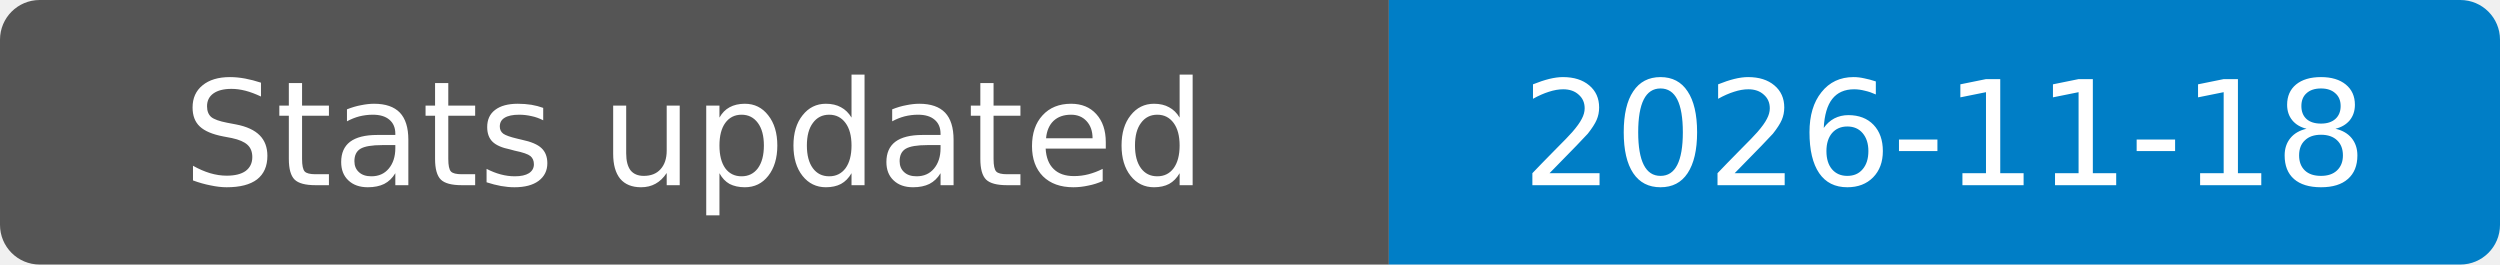
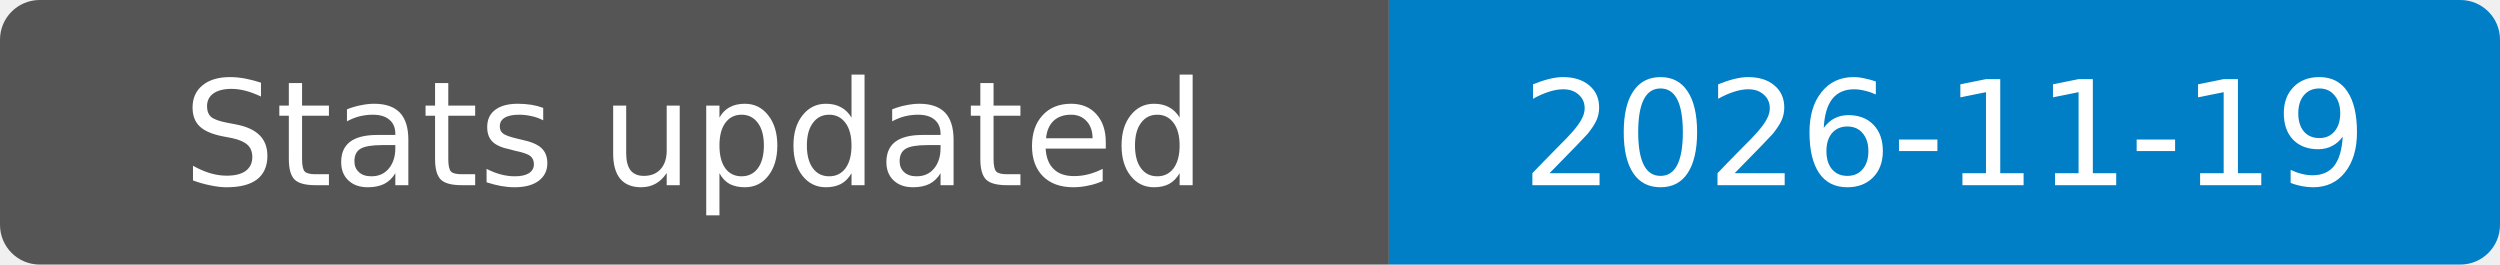
- <svg xmlns="http://www.w3.org/2000/svg" width="189" height="20" role="img" aria-label="Stats updated: 2026-11-18">
+ <svg xmlns="http://www.w3.org/2000/svg" width="189" height="20" role="img" aria-label="Stats updated: 2026-11-19">
  <clipPath id="badge">
    <rect width="189" height="20" rx="3" />
  </clipPath>
  <g clip-path="url(#badge)">
    <rect width="105" height="20" fill="#555" />
    <rect x="105" width="84" height="20" fill="#007ec6" />
  </g>
  <g fill="#fff" text-anchor="middle" font-family="Verdana,Geneva,DejaVu Sans,sans-serif" font-size="11">
    <text x="52.5" y="14">Stats updated</text>
-     <text x="147" y="14">2026-11-18</text>
+     <text x="147" y="14">2026-11-19</text>
  </g>
</svg>
